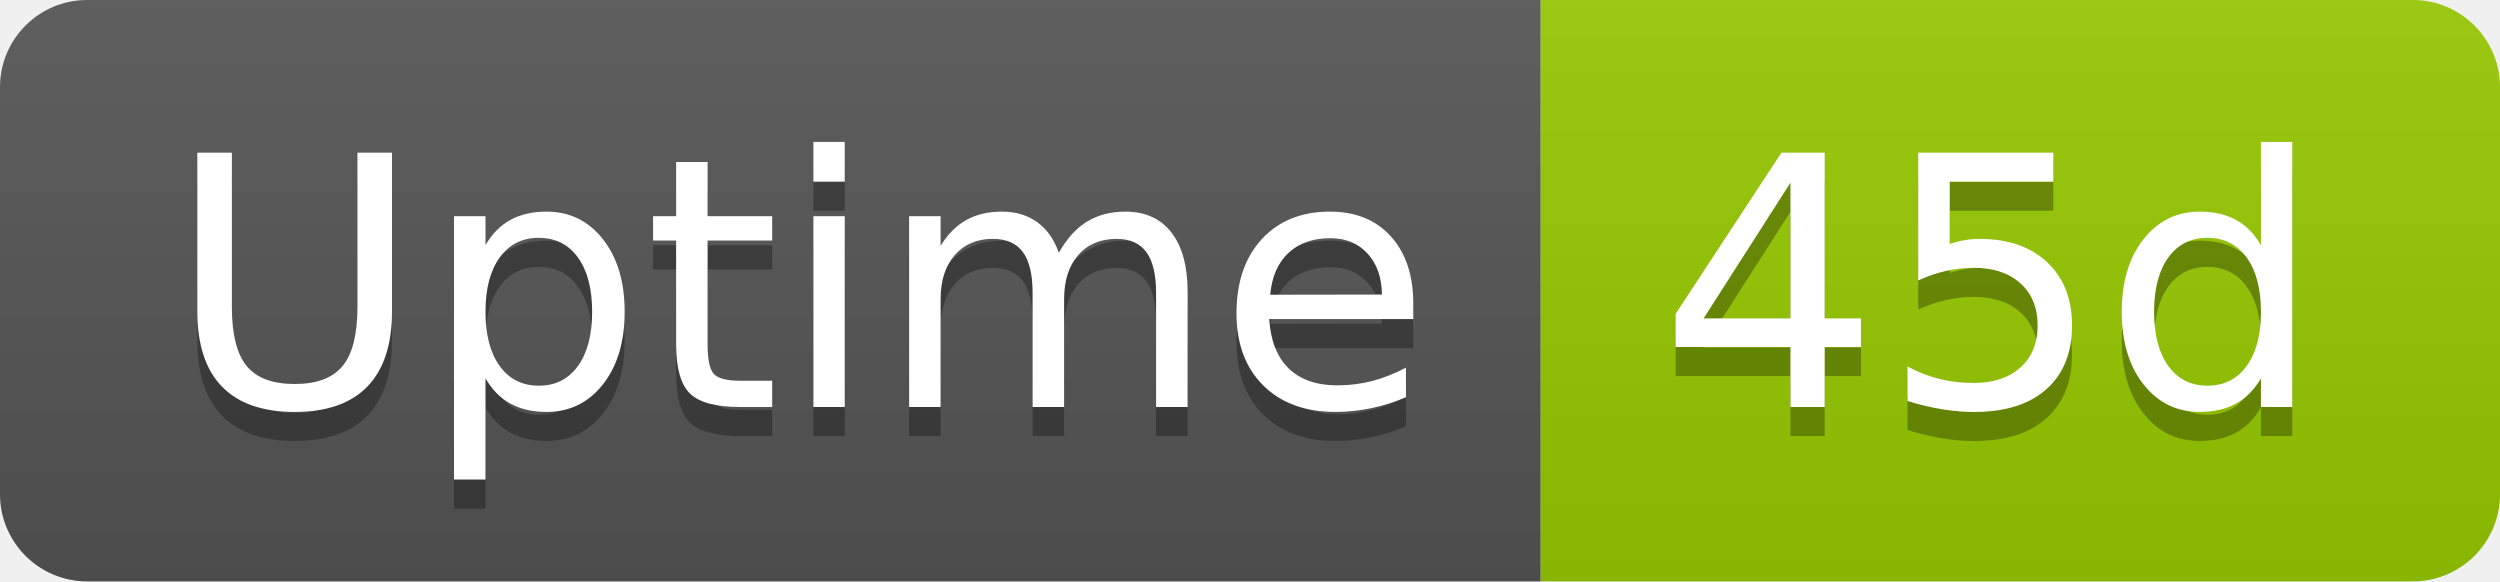
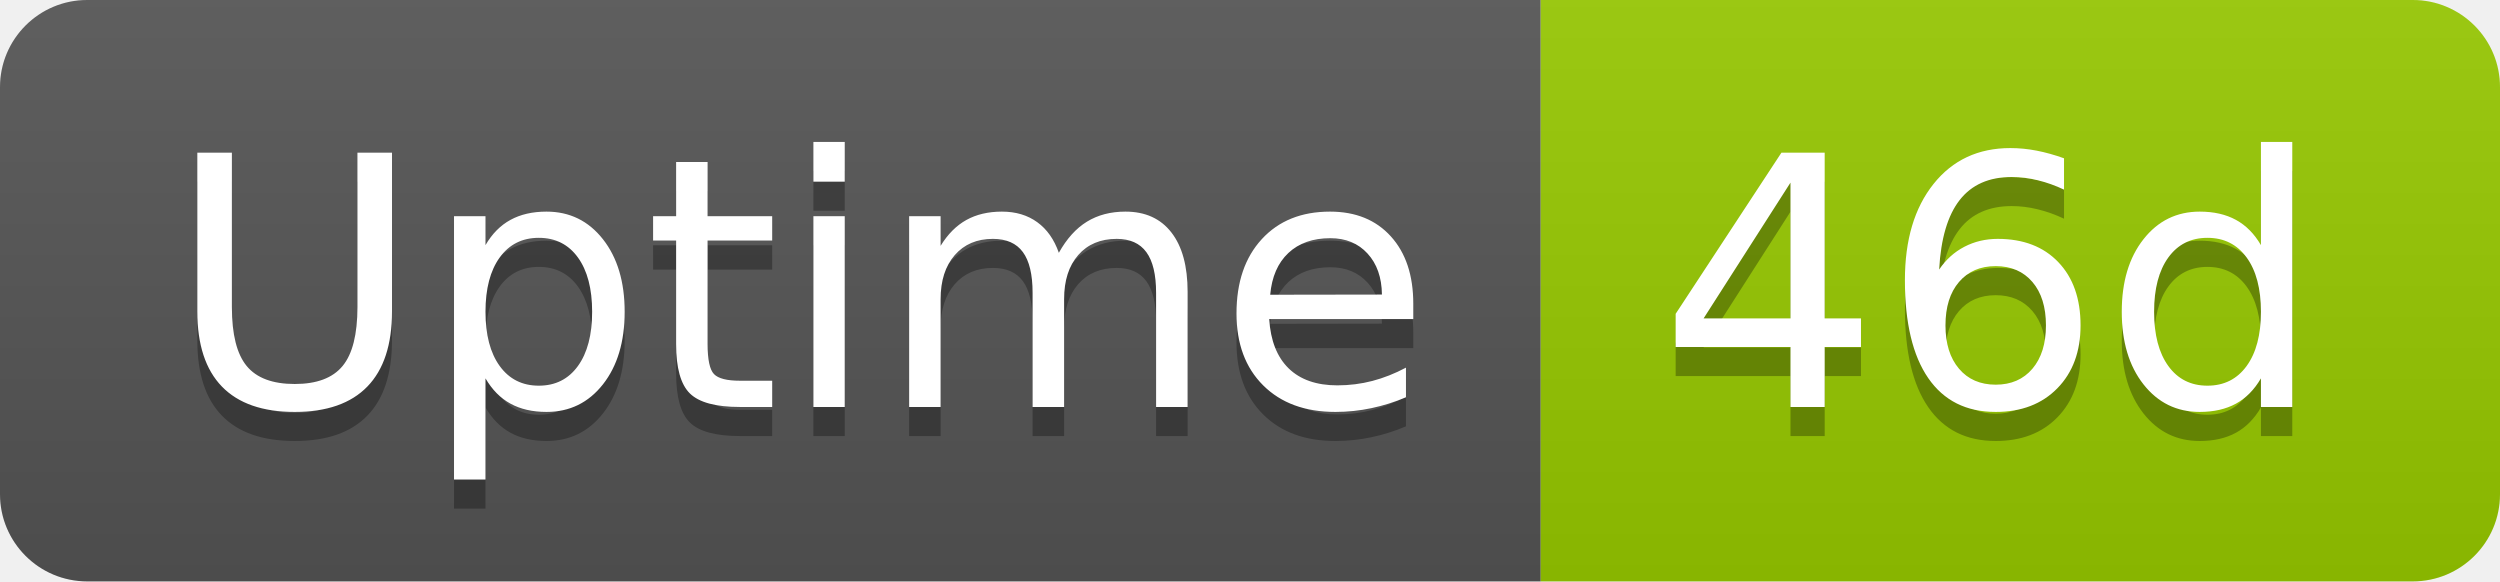
- <svg xmlns="http://www.w3.org/2000/svg" width="86" height="20" role="img" aria-label="Uptime: 45d">
+ <svg xmlns="http://www.w3.org/2000/svg" width="86" height="20" role="img" aria-label="Uptime: 46d">
  <linearGradient id="s" x2="0" y2="100%">
    <stop offset="0" stop-color="#bbb" stop-opacity=".1" />
    <stop offset="1" stop-opacity=".1" />
  </linearGradient>
  <clipPath id="r">
    <rect width="86" height="20" rx="3" fill="#fff" />
  </clipPath>
  <g clip-path="url(#r)">
    <rect width="53" height="20" fill="#555" />
    <rect x="53" width="33" height="20" fill="#97ca00" />
    <rect width="86" height="20" fill="url(#s)" />
  </g>
  <g fill="#fff" text-anchor="middle" font-family="Verdana,Geneva,DejaVu Sans,sans-serif" text-rendering="geometricPrecision" font-size="120">
    <text aria-hidden="true" x="275" y="150" fill="#010101" fill-opacity=".3" transform="scale(.1)" textLength="418">Uptime</text>
    <text x="275" y="140" transform="scale(.1)" fill="#fff" textLength="418">Uptime</text>
-     <text aria-hidden="true" x="685" y="150" fill="#010101" fill-opacity=".3" transform="scale(.1)" textLength="228">45d</text>
-     <text x="685" y="140" transform="scale(.1)" fill="#fff" textLength="228">45d</text>
+     <text aria-hidden="true" x="685" y="150" fill="#010101" fill-opacity=".3" transform="scale(.1)" textLength="228">46d</text>
+     <text x="685" y="140" transform="scale(.1)" fill="#fff" textLength="228">46d</text>
  </g>
</svg>
